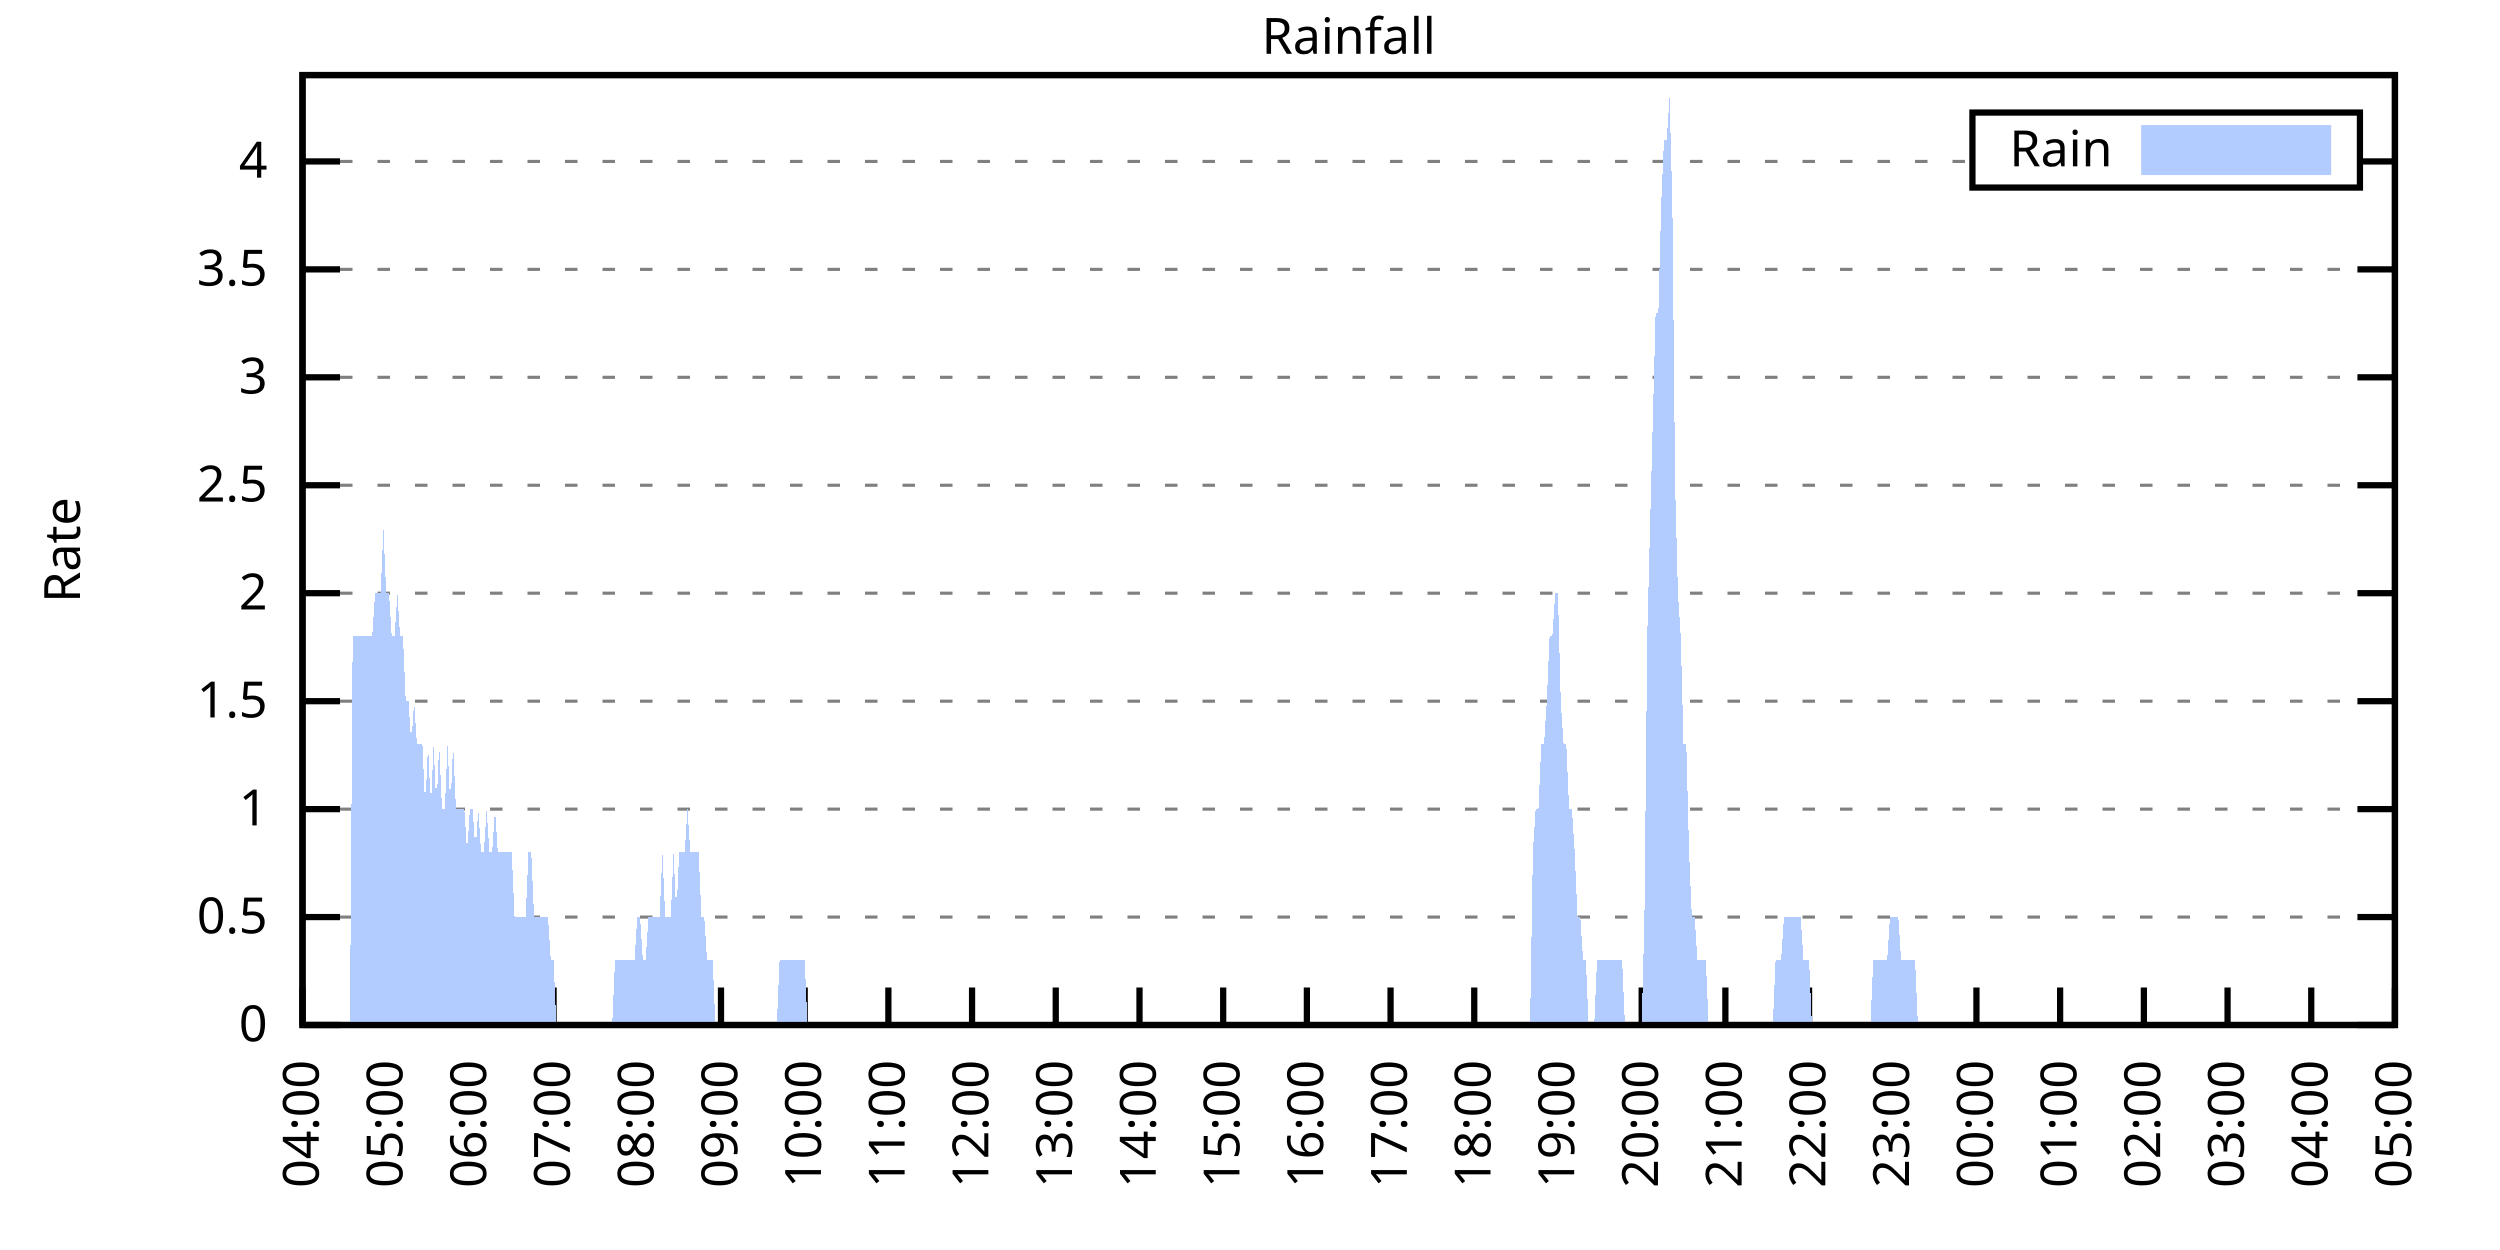
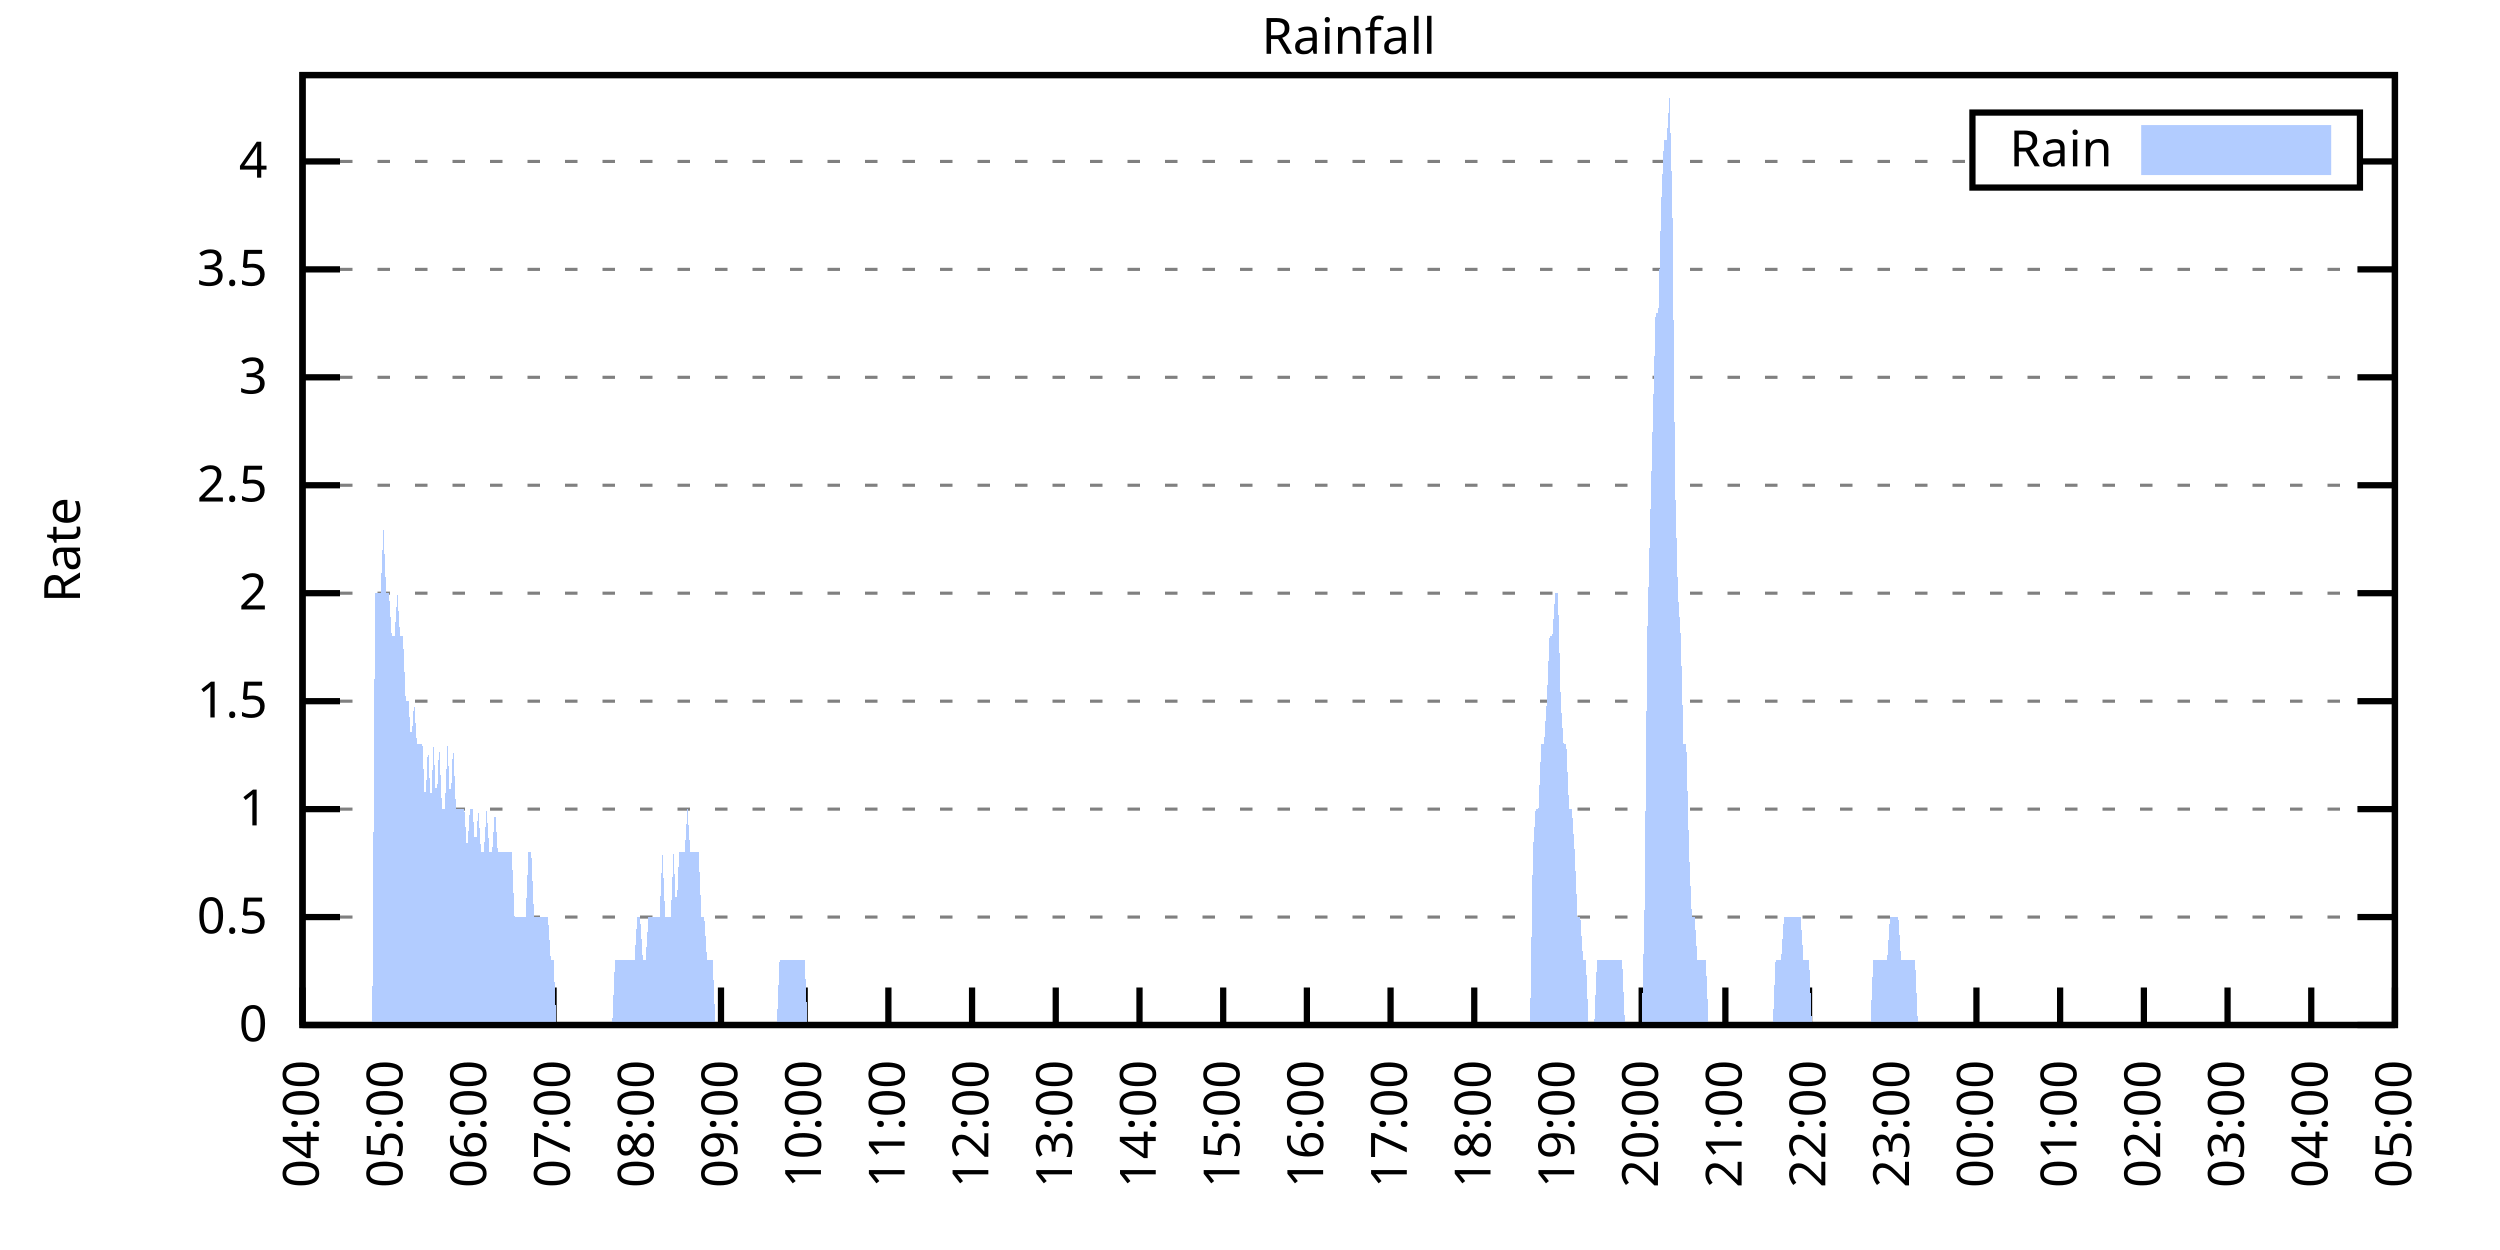
<svg xmlns="http://www.w3.org/2000/svg" xmlns:xlink="http://www.w3.org/1999/xlink" width="400" height="200" viewBox="0 0 400 200">
  <g id="gnuplot_canvas">
    <rect x="0" y="0" width="400" height="200" fill="none" />
    <defs>
      <circle id="gpDot" r="0.5" stroke-width="0.5" stroke="currentColor" />
      <path id="gpPt0" stroke-width="0.333" stroke="currentColor" d="M-1,0 h2 M0,-1 v2" />
      <path id="gpPt1" stroke-width="0.333" stroke="currentColor" d="M-1,-1 L1,1 M1,-1 L-1,1" />
      <path id="gpPt2" stroke-width="0.333" stroke="currentColor" d="M-1,0 L1,0 M0,-1 L0,1 M-1,-1 L1,1 M-1,1 L1,-1" />
      <rect id="gpPt3" stroke-width="0.333" stroke="currentColor" x="-1" y="-1" width="2" height="2" />
      <rect id="gpPt4" stroke-width="0.333" stroke="currentColor" fill="currentColor" x="-1" y="-1" width="2" height="2" />
      <circle id="gpPt5" stroke-width="0.333" stroke="currentColor" cx="0" cy="0" r="1" />
      <use xlink:href="#gpPt5" id="gpPt6" fill="currentColor" stroke="none" />
      <path id="gpPt7" stroke-width="0.333" stroke="currentColor" d="M0,-1.33 L-1.33,0.67 L1.33,0.67 z" />
      <use xlink:href="#gpPt7" id="gpPt8" fill="currentColor" stroke="none" />
      <use xlink:href="#gpPt7" id="gpPt9" stroke="currentColor" transform="rotate(180)" />
      <use xlink:href="#gpPt9" id="gpPt10" fill="currentColor" stroke="none" />
      <use xlink:href="#gpPt3" id="gpPt11" stroke="currentColor" transform="rotate(45)" />
      <use xlink:href="#gpPt11" id="gpPt12" fill="currentColor" stroke="none" />
      <path id="gpPt13" stroke-width="0.333" stroke="currentColor" d="M0,1.330 L1.265,0.411 L0.782,-1.067 L-0.782,-1.076 L-1.265,0.411 z" />
      <use xlink:href="#gpPt13" id="gpPt14" fill="currentColor" stroke="none" />
      <filter id="textbox" filterUnits="objectBoundingBox" x="0" y="0" height="1" width="1">
        <feFlood flood-color="white" flood-opacity="1" result="bgnd" />
        <feComposite in="SourceGraphic" in2="bgnd" operator="atop" />
      </filter>
      <filter id="greybox" filterUnits="objectBoundingBox" x="0" y="0" height="1" width="1">
        <feFlood flood-color="lightgrey" flood-opacity="1" result="grey" />
        <feComposite in="SourceGraphic" in2="grey" operator="atop" />
      </filter>
    </defs>
    <g fill="none" color="white" stroke="currentColor" stroke-width="1.00" stroke-linecap="butt" stroke-linejoin="miter">
</g>
    <g fill="none" color="black" stroke="currentColor" stroke-width="1.00" stroke-linecap="butt" stroke-linejoin="miter">
      <g stroke="none" shape-rendering="crispEdges">
        <polygon fill="rgb(255, 255, 255)" points="48.40,164.00 383.18,164.00 383.18,12.02 48.40,12.02 " />
      </g>
    </g>
    <g fill="none" color="black" stroke="currentColor" stroke-width="1.00" stroke-linecap="butt" stroke-linejoin="miter">
</g>
    <g fill="none" color="black" stroke="black" stroke-width="0.50" stroke-linecap="butt" stroke-linejoin="miter">
</g>
    <g fill="none" color="gray" stroke="currentColor" stroke-width="0.50" stroke-linecap="butt" stroke-linejoin="miter">
      <path stroke="gray" stroke-dasharray="2,4" class="gridline" d="M48.40,164.00 L383.19,164.00  " />
    </g>
    <g fill="none" color="gray" stroke="gray" stroke-width="1.00" stroke-linecap="butt" stroke-linejoin="miter">
</g>
    <g fill="none" color="black" stroke="currentColor" stroke-width="1.00" stroke-linecap="butt" stroke-linejoin="miter">
      <path stroke="black" d="M48.40,164.00 L54.40,164.00 M383.19,164.00 L377.19,164.00  " />
      <g transform="translate(42.80,166.60)" stroke="none" fill="black" font-family="Sans" font-size="8.00" text-anchor="end">
        <text>
          <tspan font-family="Sans"> 0</tspan>
        </text>
      </g>
    </g>
    <g fill="none" color="black" stroke="currentColor" stroke-width="1.00" stroke-linecap="butt" stroke-linejoin="miter">
</g>
    <g fill="none" color="black" stroke="black" stroke-width="0.50" stroke-linecap="butt" stroke-linejoin="miter">
</g>
    <g fill="none" color="gray" stroke="currentColor" stroke-width="0.50" stroke-linecap="butt" stroke-linejoin="miter">
      <path stroke="gray" stroke-dasharray="2,4" class="gridline" d="M48.40,146.73 L383.19,146.73  " />
    </g>
    <g fill="none" color="gray" stroke="gray" stroke-width="1.00" stroke-linecap="butt" stroke-linejoin="miter">
</g>
    <g fill="none" color="black" stroke="currentColor" stroke-width="1.00" stroke-linecap="butt" stroke-linejoin="miter">
      <path stroke="black" d="M48.40,146.73 L54.40,146.73 M383.19,146.73 L377.19,146.73  " />
      <g transform="translate(42.80,149.33)" stroke="none" fill="black" font-family="Sans" font-size="8.00" text-anchor="end">
        <text>
          <tspan font-family="Sans"> 0.5</tspan>
        </text>
      </g>
    </g>
    <g fill="none" color="black" stroke="currentColor" stroke-width="1.00" stroke-linecap="butt" stroke-linejoin="miter">
</g>
    <g fill="none" color="black" stroke="black" stroke-width="0.50" stroke-linecap="butt" stroke-linejoin="miter">
</g>
    <g fill="none" color="gray" stroke="currentColor" stroke-width="0.50" stroke-linecap="butt" stroke-linejoin="miter">
      <path stroke="gray" stroke-dasharray="2,4" class="gridline" d="M48.40,129.46 L383.19,129.46  " />
    </g>
    <g fill="none" color="gray" stroke="gray" stroke-width="1.00" stroke-linecap="butt" stroke-linejoin="miter">
</g>
    <g fill="none" color="black" stroke="currentColor" stroke-width="1.00" stroke-linecap="butt" stroke-linejoin="miter">
      <path stroke="black" d="M48.40,129.46 L54.40,129.46 M383.19,129.46 L377.19,129.46  " />
      <g transform="translate(42.80,132.06)" stroke="none" fill="black" font-family="Sans" font-size="8.00" text-anchor="end">
        <text>
          <tspan font-family="Sans"> 1</tspan>
        </text>
      </g>
    </g>
    <g fill="none" color="black" stroke="currentColor" stroke-width="1.00" stroke-linecap="butt" stroke-linejoin="miter">
</g>
    <g fill="none" color="black" stroke="black" stroke-width="0.50" stroke-linecap="butt" stroke-linejoin="miter">
</g>
    <g fill="none" color="gray" stroke="currentColor" stroke-width="0.50" stroke-linecap="butt" stroke-linejoin="miter">
      <path stroke="gray" stroke-dasharray="2,4" class="gridline" d="M48.40,112.19 L383.19,112.19  " />
    </g>
    <g fill="none" color="gray" stroke="gray" stroke-width="1.00" stroke-linecap="butt" stroke-linejoin="miter">
</g>
    <g fill="none" color="black" stroke="currentColor" stroke-width="1.00" stroke-linecap="butt" stroke-linejoin="miter">
      <path stroke="black" d="M48.40,112.19 L54.40,112.19 M383.19,112.19 L377.19,112.19  " />
      <g transform="translate(42.80,114.79)" stroke="none" fill="black" font-family="Sans" font-size="8.00" text-anchor="end">
        <text>
          <tspan font-family="Sans"> 1.5</tspan>
        </text>
      </g>
    </g>
    <g fill="none" color="black" stroke="currentColor" stroke-width="1.00" stroke-linecap="butt" stroke-linejoin="miter">
</g>
    <g fill="none" color="black" stroke="black" stroke-width="0.50" stroke-linecap="butt" stroke-linejoin="miter">
</g>
    <g fill="none" color="gray" stroke="currentColor" stroke-width="0.50" stroke-linecap="butt" stroke-linejoin="miter">
      <path stroke="gray" stroke-dasharray="2,4" class="gridline" d="M48.40,94.91 L383.19,94.91  " />
    </g>
    <g fill="none" color="gray" stroke="gray" stroke-width="1.00" stroke-linecap="butt" stroke-linejoin="miter">
</g>
    <g fill="none" color="black" stroke="currentColor" stroke-width="1.00" stroke-linecap="butt" stroke-linejoin="miter">
      <path stroke="black" d="M48.40,94.91 L54.40,94.91 M383.19,94.91 L377.19,94.91  " />
      <g transform="translate(42.80,97.51)" stroke="none" fill="black" font-family="Sans" font-size="8.00" text-anchor="end">
        <text>
          <tspan font-family="Sans"> 2</tspan>
        </text>
      </g>
    </g>
    <g fill="none" color="black" stroke="currentColor" stroke-width="1.00" stroke-linecap="butt" stroke-linejoin="miter">
</g>
    <g fill="none" color="black" stroke="black" stroke-width="0.50" stroke-linecap="butt" stroke-linejoin="miter">
</g>
    <g fill="none" color="gray" stroke="currentColor" stroke-width="0.50" stroke-linecap="butt" stroke-linejoin="miter">
      <path stroke="gray" stroke-dasharray="2,4" class="gridline" d="M48.40,77.64 L383.19,77.64  " />
    </g>
    <g fill="none" color="gray" stroke="gray" stroke-width="1.00" stroke-linecap="butt" stroke-linejoin="miter">
</g>
    <g fill="none" color="black" stroke="currentColor" stroke-width="1.00" stroke-linecap="butt" stroke-linejoin="miter">
      <path stroke="black" d="M48.40,77.64 L54.40,77.64 M383.19,77.64 L377.19,77.64  " />
      <g transform="translate(42.80,80.24)" stroke="none" fill="black" font-family="Sans" font-size="8.00" text-anchor="end">
        <text>
          <tspan font-family="Sans"> 2.5</tspan>
        </text>
      </g>
    </g>
    <g fill="none" color="black" stroke="currentColor" stroke-width="1.00" stroke-linecap="butt" stroke-linejoin="miter">
</g>
    <g fill="none" color="black" stroke="black" stroke-width="0.50" stroke-linecap="butt" stroke-linejoin="miter">
</g>
    <g fill="none" color="gray" stroke="currentColor" stroke-width="0.50" stroke-linecap="butt" stroke-linejoin="miter">
      <path stroke="gray" stroke-dasharray="2,4" class="gridline" d="M48.40,60.37 L383.19,60.37  " />
    </g>
    <g fill="none" color="gray" stroke="gray" stroke-width="1.00" stroke-linecap="butt" stroke-linejoin="miter">
</g>
    <g fill="none" color="black" stroke="currentColor" stroke-width="1.00" stroke-linecap="butt" stroke-linejoin="miter">
      <path stroke="black" d="M48.40,60.37 L54.40,60.37 M383.19,60.37 L377.19,60.37  " />
      <g transform="translate(42.80,62.97)" stroke="none" fill="black" font-family="Sans" font-size="8.00" text-anchor="end">
        <text>
          <tspan font-family="Sans"> 3</tspan>
        </text>
      </g>
    </g>
    <g fill="none" color="black" stroke="currentColor" stroke-width="1.00" stroke-linecap="butt" stroke-linejoin="miter">
</g>
    <g fill="none" color="black" stroke="black" stroke-width="0.50" stroke-linecap="butt" stroke-linejoin="miter">
</g>
    <g fill="none" color="gray" stroke="currentColor" stroke-width="0.50" stroke-linecap="butt" stroke-linejoin="miter">
      <path stroke="gray" stroke-dasharray="2,4" class="gridline" d="M48.40,43.10 L383.19,43.10  " />
    </g>
    <g fill="none" color="gray" stroke="gray" stroke-width="1.00" stroke-linecap="butt" stroke-linejoin="miter">
</g>
    <g fill="none" color="black" stroke="currentColor" stroke-width="1.00" stroke-linecap="butt" stroke-linejoin="miter">
      <path stroke="black" d="M48.40,43.10 L54.40,43.10 M383.19,43.10 L377.19,43.10  " />
      <g transform="translate(42.80,45.70)" stroke="none" fill="black" font-family="Sans" font-size="8.00" text-anchor="end">
        <text>
          <tspan font-family="Sans"> 3.5</tspan>
        </text>
      </g>
    </g>
    <g fill="none" color="black" stroke="currentColor" stroke-width="1.00" stroke-linecap="butt" stroke-linejoin="miter">
</g>
    <g fill="none" color="black" stroke="black" stroke-width="0.50" stroke-linecap="butt" stroke-linejoin="miter">
</g>
    <g fill="none" color="gray" stroke="currentColor" stroke-width="0.50" stroke-linecap="butt" stroke-linejoin="miter">
      <path stroke="gray" stroke-dasharray="2,4" class="gridline" d="M48.40,25.83 L315.59,25.83 M377.59,25.83 L383.19,25.83  " />
    </g>
    <g fill="none" color="gray" stroke="gray" stroke-width="1.00" stroke-linecap="butt" stroke-linejoin="miter">
</g>
    <g fill="none" color="black" stroke="currentColor" stroke-width="1.00" stroke-linecap="butt" stroke-linejoin="miter">
      <path stroke="black" d="M48.40,25.83 L54.40,25.83 M383.19,25.83 L377.19,25.83  " />
      <g transform="translate(42.80,28.43)" stroke="none" fill="black" font-family="Sans" font-size="8.00" text-anchor="end">
        <text>
          <tspan font-family="Sans"> 4</tspan>
        </text>
      </g>
    </g>
    <g fill="none" color="black" stroke="currentColor" stroke-width="1.00" stroke-linecap="butt" stroke-linejoin="miter">
      <path stroke="black" d="M48.40,164.00 L48.40,158.00  " />
      <g transform="translate(51.00,169.60) rotate(270.00)" stroke="none" fill="black" font-family="Sans" font-size="8.00" text-anchor="end">
        <text>
          <tspan font-family="Sans">04:00</tspan>
        </text>
      </g>
    </g>
    <g fill="none" color="black" stroke="currentColor" stroke-width="1.00" stroke-linecap="butt" stroke-linejoin="miter">
      <path stroke="black" d="M61.79,164.00 L61.79,158.00  " />
      <g transform="translate(64.39,169.60) rotate(270.00)" stroke="none" fill="black" font-family="Sans" font-size="8.00" text-anchor="end">
        <text>
          <tspan font-family="Sans">05:00</tspan>
        </text>
      </g>
    </g>
    <g fill="none" color="black" stroke="currentColor" stroke-width="1.00" stroke-linecap="butt" stroke-linejoin="miter">
      <path stroke="black" d="M75.18,164.00 L75.18,158.00  " />
      <g transform="translate(77.78,169.60) rotate(270.00)" stroke="none" fill="black" font-family="Sans" font-size="8.00" text-anchor="end">
        <text>
          <tspan font-family="Sans">06:00</tspan>
        </text>
      </g>
    </g>
    <g fill="none" color="black" stroke="currentColor" stroke-width="1.00" stroke-linecap="butt" stroke-linejoin="miter">
      <path stroke="black" d="M88.57,164.00 L88.57,158.00  " />
      <g transform="translate(91.17,169.60) rotate(270.00)" stroke="none" fill="black" font-family="Sans" font-size="8.00" text-anchor="end">
        <text>
          <tspan font-family="Sans">07:00</tspan>
        </text>
      </g>
    </g>
    <g fill="none" color="black" stroke="currentColor" stroke-width="1.00" stroke-linecap="butt" stroke-linejoin="miter">
      <path stroke="black" d="M101.97,164.00 L101.97,158.00  " />
      <g transform="translate(104.57,169.60) rotate(270.00)" stroke="none" fill="black" font-family="Sans" font-size="8.00" text-anchor="end">
        <text>
          <tspan font-family="Sans">08:00</tspan>
        </text>
      </g>
    </g>
    <g fill="none" color="black" stroke="currentColor" stroke-width="1.00" stroke-linecap="butt" stroke-linejoin="miter">
      <path stroke="black" d="M115.36,164.00 L115.36,158.00  " />
      <g transform="translate(117.96,169.60) rotate(270.00)" stroke="none" fill="black" font-family="Sans" font-size="8.00" text-anchor="end">
        <text>
          <tspan font-family="Sans">09:00</tspan>
        </text>
      </g>
    </g>
    <g fill="none" color="black" stroke="currentColor" stroke-width="1.00" stroke-linecap="butt" stroke-linejoin="miter">
      <path stroke="black" d="M128.75,164.00 L128.75,158.00  " />
      <g transform="translate(131.35,169.60) rotate(270.00)" stroke="none" fill="black" font-family="Sans" font-size="8.00" text-anchor="end">
        <text>
          <tspan font-family="Sans">10:00</tspan>
        </text>
      </g>
    </g>
    <g fill="none" color="black" stroke="currentColor" stroke-width="1.00" stroke-linecap="butt" stroke-linejoin="miter">
      <path stroke="black" d="M142.14,164.00 L142.14,158.00  " />
      <g transform="translate(144.74,169.60) rotate(270.00)" stroke="none" fill="black" font-family="Sans" font-size="8.00" text-anchor="end">
        <text>
          <tspan font-family="Sans">11:00</tspan>
        </text>
      </g>
    </g>
    <g fill="none" color="black" stroke="currentColor" stroke-width="1.00" stroke-linecap="butt" stroke-linejoin="miter">
      <path stroke="black" d="M155.53,164.00 L155.53,158.00  " />
      <g transform="translate(158.13,169.60) rotate(270.00)" stroke="none" fill="black" font-family="Sans" font-size="8.00" text-anchor="end">
        <text>
          <tspan font-family="Sans">12:00</tspan>
        </text>
      </g>
    </g>
    <g fill="none" color="black" stroke="currentColor" stroke-width="1.00" stroke-linecap="butt" stroke-linejoin="miter">
      <path stroke="black" d="M168.92,164.00 L168.92,158.00  " />
      <g transform="translate(171.52,169.60) rotate(270.00)" stroke="none" fill="black" font-family="Sans" font-size="8.00" text-anchor="end">
        <text>
          <tspan font-family="Sans">13:00</tspan>
        </text>
      </g>
    </g>
    <g fill="none" color="black" stroke="currentColor" stroke-width="1.00" stroke-linecap="butt" stroke-linejoin="miter">
      <path stroke="black" d="M182.32,164.00 L182.32,158.00  " />
      <g transform="translate(184.92,169.60) rotate(270.00)" stroke="none" fill="black" font-family="Sans" font-size="8.00" text-anchor="end">
        <text>
          <tspan font-family="Sans">14:00</tspan>
        </text>
      </g>
    </g>
    <g fill="none" color="black" stroke="currentColor" stroke-width="1.00" stroke-linecap="butt" stroke-linejoin="miter">
      <path stroke="black" d="M195.71,164.00 L195.71,158.00  " />
      <g transform="translate(198.31,169.60) rotate(270.00)" stroke="none" fill="black" font-family="Sans" font-size="8.00" text-anchor="end">
        <text>
          <tspan font-family="Sans">15:00</tspan>
        </text>
      </g>
    </g>
    <g fill="none" color="black" stroke="currentColor" stroke-width="1.00" stroke-linecap="butt" stroke-linejoin="miter">
      <path stroke="black" d="M209.10,164.00 L209.10,158.00  " />
      <g transform="translate(211.70,169.60) rotate(270.00)" stroke="none" fill="black" font-family="Sans" font-size="8.00" text-anchor="end">
        <text>
          <tspan font-family="Sans">16:00</tspan>
        </text>
      </g>
    </g>
    <g fill="none" color="black" stroke="currentColor" stroke-width="1.00" stroke-linecap="butt" stroke-linejoin="miter">
      <path stroke="black" d="M222.49,164.00 L222.49,158.00  " />
      <g transform="translate(225.09,169.60) rotate(270.00)" stroke="none" fill="black" font-family="Sans" font-size="8.00" text-anchor="end">
        <text>
          <tspan font-family="Sans">17:00</tspan>
        </text>
      </g>
    </g>
    <g fill="none" color="black" stroke="currentColor" stroke-width="1.00" stroke-linecap="butt" stroke-linejoin="miter">
      <path stroke="black" d="M235.88,164.00 L235.88,158.00  " />
      <g transform="translate(238.48,169.60) rotate(270.00)" stroke="none" fill="black" font-family="Sans" font-size="8.00" text-anchor="end">
        <text>
          <tspan font-family="Sans">18:00</tspan>
        </text>
      </g>
    </g>
    <g fill="none" color="black" stroke="currentColor" stroke-width="1.00" stroke-linecap="butt" stroke-linejoin="miter">
      <path stroke="black" d="M249.27,164.00 L249.27,158.00  " />
      <g transform="translate(251.87,169.60) rotate(270.00)" stroke="none" fill="black" font-family="Sans" font-size="8.00" text-anchor="end">
        <text>
          <tspan font-family="Sans">19:00</tspan>
        </text>
      </g>
    </g>
    <g fill="none" color="black" stroke="currentColor" stroke-width="1.00" stroke-linecap="butt" stroke-linejoin="miter">
      <path stroke="black" d="M262.67,164.00 L262.67,158.00  " />
      <g transform="translate(265.27,169.60) rotate(270.00)" stroke="none" fill="black" font-family="Sans" font-size="8.00" text-anchor="end">
        <text>
          <tspan font-family="Sans">20:00</tspan>
        </text>
      </g>
    </g>
    <g fill="none" color="black" stroke="currentColor" stroke-width="1.00" stroke-linecap="butt" stroke-linejoin="miter">
      <path stroke="black" d="M276.06,164.00 L276.06,158.00  " />
      <g transform="translate(278.66,169.60) rotate(270.00)" stroke="none" fill="black" font-family="Sans" font-size="8.00" text-anchor="end">
        <text>
          <tspan font-family="Sans">21:00</tspan>
        </text>
      </g>
    </g>
    <g fill="none" color="black" stroke="currentColor" stroke-width="1.00" stroke-linecap="butt" stroke-linejoin="miter">
      <path stroke="black" d="M289.45,164.00 L289.45,158.00  " />
      <g transform="translate(292.05,169.60) rotate(270.00)" stroke="none" fill="black" font-family="Sans" font-size="8.00" text-anchor="end">
        <text>
          <tspan font-family="Sans">22:00</tspan>
        </text>
      </g>
    </g>
    <g fill="none" color="black" stroke="currentColor" stroke-width="1.00" stroke-linecap="butt" stroke-linejoin="miter">
      <path stroke="black" d="M302.84,164.00 L302.84,158.00  " />
      <g transform="translate(305.44,169.60) rotate(270.00)" stroke="none" fill="black" font-family="Sans" font-size="8.00" text-anchor="end">
        <text>
          <tspan font-family="Sans">23:00</tspan>
        </text>
      </g>
    </g>
    <g fill="none" color="black" stroke="currentColor" stroke-width="1.00" stroke-linecap="butt" stroke-linejoin="miter">
      <path stroke="black" d="M316.23,164.00 L316.23,158.00  " />
      <g transform="translate(318.83,169.60) rotate(270.00)" stroke="none" fill="black" font-family="Sans" font-size="8.00" text-anchor="end">
        <text>
          <tspan font-family="Sans">00:00</tspan>
        </text>
      </g>
    </g>
    <g fill="none" color="black" stroke="currentColor" stroke-width="1.00" stroke-linecap="butt" stroke-linejoin="miter">
      <path stroke="black" d="M329.62,164.00 L329.62,158.00  " />
      <g transform="translate(332.22,169.60) rotate(270.00)" stroke="none" fill="black" font-family="Sans" font-size="8.00" text-anchor="end">
        <text>
          <tspan font-family="Sans">01:00</tspan>
        </text>
      </g>
    </g>
    <g fill="none" color="black" stroke="currentColor" stroke-width="1.00" stroke-linecap="butt" stroke-linejoin="miter">
      <path stroke="black" d="M343.02,164.00 L343.02,158.00  " />
      <g transform="translate(345.62,169.60) rotate(270.00)" stroke="none" fill="black" font-family="Sans" font-size="8.00" text-anchor="end">
        <text>
          <tspan font-family="Sans">02:00</tspan>
        </text>
      </g>
    </g>
    <g fill="none" color="black" stroke="currentColor" stroke-width="1.00" stroke-linecap="butt" stroke-linejoin="miter">
      <path stroke="black" d="M356.41,164.00 L356.41,158.00  " />
      <g transform="translate(359.01,169.60) rotate(270.00)" stroke="none" fill="black" font-family="Sans" font-size="8.00" text-anchor="end">
        <text>
          <tspan font-family="Sans">03:00</tspan>
        </text>
      </g>
    </g>
    <g fill="none" color="black" stroke="currentColor" stroke-width="1.00" stroke-linecap="butt" stroke-linejoin="miter">
      <path stroke="black" d="M369.80,164.00 L369.80,158.00  " />
      <g transform="translate(372.40,169.60) rotate(270.00)" stroke="none" fill="black" font-family="Sans" font-size="8.00" text-anchor="end">
        <text>
          <tspan font-family="Sans">04:00</tspan>
        </text>
      </g>
    </g>
    <g fill="none" color="black" stroke="currentColor" stroke-width="1.00" stroke-linecap="butt" stroke-linejoin="miter">
      <path stroke="black" d="M383.19,164.00 L383.19,158.00  " />
      <g transform="translate(385.79,169.60) rotate(270.00)" stroke="none" fill="black" font-family="Sans" font-size="8.00" text-anchor="end">
        <text>
          <tspan font-family="Sans">05:00</tspan>
        </text>
      </g>
    </g>
    <g fill="none" color="black" stroke="currentColor" stroke-width="1.00" stroke-linecap="butt" stroke-linejoin="miter">
</g>
    <g fill="none" color="black" stroke="currentColor" stroke-width="1.00" stroke-linecap="butt" stroke-linejoin="miter">
      <path stroke="black" d="M48.40,12.01 L48.40,164.00 L383.19,164.00 L383.19,12.01 L48.40,12.01 Z  " />
    </g>
    <g fill="none" color="black" stroke="currentColor" stroke-width="1.00" stroke-linecap="butt" stroke-linejoin="miter">
</g>
    <g fill="none" color="black" stroke="currentColor" stroke-width="1.00" stroke-linecap="butt" stroke-linejoin="miter">
      <path stroke="black" d="M315.59,30.01 L315.59,18.01 L377.59,18.01 L377.59,30.01 L315.59,30.01 Z  " />
    </g>
    <g id="Rainfall_plot_1">
      <g fill="none" color="white" stroke="black" stroke-width="2.00" stroke-linecap="butt" stroke-linejoin="miter">
</g>
      <g fill="none" color="black" stroke="currentColor" stroke-width="2.00" stroke-linecap="butt" stroke-linejoin="miter">
        <g transform="translate(337.99,26.61)" stroke="none" fill="black" font-family="Sans" font-size="8.00" text-anchor="end">
          <text>
            <tspan font-family="Sans">Rain</tspan>
          </text>
        </g>
      </g>
      <g fill="none" color="black" stroke="currentColor" stroke-width="2.00" stroke-linecap="butt" stroke-linejoin="miter">
        <g stroke="none" shape-rendering="crispEdges">
          <polygon fill="rgb(178, 204, 255)" points="343.59,27.01 371.99,27.01 371.99,21.01 343.59,21.01 " />
        </g>
        <path stroke="rgb(178, 204, 255)" d="M343.59,27.01 L371.99,27.01 L371.99,21.01 L343.59,21.01 L343.59,27.01 Z  " />
      </g>
      <g fill="none" color="black" stroke="currentColor" stroke-width="2.00" stroke-linecap="butt" stroke-linejoin="miter">
        <g stroke="none" shape-rendering="crispEdges">
-           <polygon fill="rgb(178, 204, 255)" points="51.97,164.00 52.42,164.00 52.86,164.00 53.31,164.00 53.76,164.00 54.20,164.00 54.65,164.00 55.10,164.00 55.54,164.00 55.99,164.00 56.43,101.82 56.88,101.82 57.33,101.82 57.77,101.82 58.22,101.82 58.67,101.82 59.11,101.82 59.56,101.82 60.01,94.91 60.45,94.91 60.90,94.91 61.35,84.55 61.79,94.91 62.24,94.91 62.68,101.82 63.13,101.82 63.58,94.91 64.02,101.82 64.47,101.82 64.92,112.19 65.36,112.19 65.81,119.09 66.26,112.19 66.70,119.09 67.15,119.09 67.59,119.09 68.04,129.46 68.49,119.09 68.93,129.46 69.38,119.09 69.83,129.46 70.27,119.09 70.72,129.46 71.17,129.46 71.61,119.09 72.06,129.46 72.50,119.09 72.95,129.46 73.40,129.46 73.84,129.46 74.29,129.46 74.74,136.37 75.18,129.46 75.63,129.46 76.08,136.37 76.52,129.46 76.97,136.37 77.42,136.37 77.86,129.46 78.31,136.37 78.75,136.37 79.20,129.46 79.65,136.37 80.09,136.37 80.54,136.37 80.99,136.37 81.43,136.37 81.88,136.37 82.33,146.73 82.77,146.73 83.22,146.73 83.66,146.73 84.11,146.73 84.56,136.37 85.00,136.37 85.45,146.73 85.90,146.73 86.34,146.73 86.79,146.73 87.24,146.73 87.68,146.73 88.13,153.64 88.57,153.64 89.02,164.00 89.47,164.00 89.91,164.00 90.36,164.00 90.81,164.00 91.25,164.00 91.70,164.00 92.15,164.00 92.59,164.00 93.04,164.00 93.49,164.00 93.93,164.00 94.38,164.00 94.82,164.00 95.27,164.00 95.72,164.00 96.16,164.00 96.61,164.00 97.06,164.00 97.50,164.00 97.95,164.00 98.40,153.64 98.84,153.64 99.29,153.64 99.73,153.64 100.18,153.64 100.63,153.64 101.07,153.64 101.52,153.64 101.97,146.73 102.41,146.73 102.86,153.64 103.31,153.64 103.75,146.73 104.20,146.73 104.64,146.73 105.09,146.73 105.54,146.73 105.98,136.37 106.43,146.73 106.88,146.73 107.32,146.73 107.77,136.37 108.22,146.73 108.66,136.37 109.11,136.37 109.55,136.37 110.00,129.46 110.45,136.37 110.89,136.37 111.34,136.37 111.79,136.37 112.23,146.73 112.68,146.73 113.13,153.64 113.57,153.64 114.02,153.64 114.47,164.00 114.91,164.00 115.36,164.00 115.80,164.00 116.25,164.00 116.70,164.00 117.14,164.00 117.59,164.00 118.04,164.00 118.48,164.00 118.93,164.00 119.38,164.00 119.82,164.00 120.27,164.00 120.71,164.00 121.16,164.00 121.61,164.00 122.05,164.00 122.50,164.00 122.95,164.00 123.39,164.00 123.84,164.00 124.29,164.00 124.73,153.64 125.18,153.64 125.62,153.64 126.07,153.64 126.52,153.64 126.96,153.64 127.41,153.64 127.86,153.64 128.30,153.64 128.75,153.64 129.20,164.00 129.64,164.00 130.09,164.00 130.54,164.00 130.98,164.00 131.43,164.00 131.87,164.00 132.32,164.00 132.77,164.00 133.21,164.00 133.66,164.00 134.11,164.00 134.55,164.00 135.00,164.00 135.45,164.00 135.89,164.00 136.34,164.00 136.78,164.00 137.23,164.00 137.68,164.00 138.12,164.00 138.57,164.00 139.02,164.00 139.46,164.00 139.91,164.00 140.36,164.00 140.80,164.00 141.25,164.00 141.69,164.00 142.14,164.00 142.59,164.00 143.03,164.00 143.48,164.00 143.93,164.00 144.37,164.00 144.82,164.00 145.27,164.00 145.71,164.00 146.16,164.00 146.61,164.00 147.05,164.00 147.50,164.00 147.94,164.00 148.39,164.00 148.84,164.00 149.28,164.00 149.73,164.00 150.18,164.00 150.62,164.00 151.07,164.00 151.52,164.00 151.96,164.00 152.41,164.00 152.85,164.00 153.30,164.00 153.75,164.00 154.19,164.00 154.64,164.00 155.09,164.00 155.53,164.00 155.98,164.00 156.43,164.00 156.87,164.00 157.32,164.00 157.76,164.00 158.21,164.00 158.66,164.00 159.10,164.00 159.55,164.00 160.00,164.00 160.44,164.00 160.89,164.00 161.34,164.00 161.78,164.00 162.23,164.00 162.67,164.00 163.12,164.00 163.57,164.00 164.01,164.00 164.46,164.00 164.91,164.00 165.35,164.00 165.80,164.00 166.25,164.00 166.69,164.00 167.14,164.00 167.59,164.00 168.03,164.00 168.48,164.00 168.92,164.00 169.37,164.00 169.82,164.00 170.26,164.00 170.71,164.00 171.16,164.00 171.60,164.00 172.05,164.00 172.50,164.00 172.94,164.00 173.39,164.00 173.83,164.00 174.28,164.00 174.73,164.00 175.17,164.00 175.62,164.00 176.07,164.00 176.51,164.00 176.96,164.00 177.41,164.00 177.85,164.00 178.30,164.00 178.74,164.00 179.19,164.00 179.64,164.00 180.08,164.00 180.53,164.00 180.98,164.00 181.42,164.00 181.87,164.00 182.32,164.00 182.76,164.00 183.21,164.00 183.66,164.00 184.10,164.00 184.55,164.00 184.99,164.00 185.44,164.00 185.89,164.00 186.33,164.00 186.78,164.00 187.23,164.00 187.67,164.00 188.12,164.00 188.57,164.00 189.01,164.00 189.46,164.00 189.90,164.00 190.35,164.00 190.80,164.00 191.24,164.00 191.69,164.00 192.14,164.00 192.58,164.00 193.03,164.00 193.48,164.00 193.92,164.00 194.37,164.00 194.81,164.00 195.26,164.00 195.71,164.00 196.15,164.00 196.60,164.00 197.05,164.00 197.49,164.00 197.94,164.00 198.39,164.00 198.83,164.00 199.28,164.00 199.73,164.00 200.17,164.00 200.62,164.00 201.06,164.00 201.51,164.00 201.96,164.00 202.40,164.00 202.85,164.00 203.30,164.00 203.74,164.00 204.19,164.00 204.64,164.00 205.08,164.00 205.53,164.00 205.97,164.00 206.42,164.00 206.87,164.00 207.31,164.00 207.76,164.00 208.21,164.00 208.65,164.00 209.10,164.00 209.55,164.00 209.99,164.00 210.44,164.00 210.88,164.00 211.33,164.00 211.78,164.00 212.22,164.00 212.67,164.00 213.12,164.00 213.56,164.00 214.01,164.00 214.46,164.00 214.90,164.00 215.35,164.00 215.80,164.00 216.24,164.00 216.69,164.00 217.13,164.00 217.58,164.00 218.03,164.00 218.47,164.00 218.92,164.00 219.37,164.00 219.81,164.00 220.26,164.00 220.71,164.00 221.15,164.00 221.60,164.00 222.04,164.00 222.49,164.00 222.94,164.00 223.38,164.00 223.83,164.00 224.28,164.00 224.72,164.00 225.17,164.00 225.62,164.00 226.06,164.00 226.51,164.00 226.95,164.00 227.40,164.00 227.85,164.00 228.29,164.00 228.74,164.00 229.19,164.00 229.63,164.00 230.08,164.00 230.53,164.00 230.97,164.00 231.42,164.00 231.86,164.00 232.31,164.00 232.76,164.00 233.20,164.00 233.65,164.00 234.10,164.00 234.54,164.00 234.99,164.00 235.44,164.00 235.88,164.00 236.33,164.00 236.78,164.00 237.22,164.00 237.67,164.00 238.11,164.00 238.56,164.00 239.01,164.00 239.45,164.00 239.90,164.00 240.35,164.00 240.79,164.00 241.24,164.00 241.69,164.00 242.13,164.00 242.58,164.00 243.02,164.00 243.47,164.00 243.92,164.00 244.36,164.00 244.81,164.00 245.26,136.37 245.70,129.46 246.15,129.46 246.60,119.09 247.04,119.09 247.49,112.19 247.93,101.82 248.38,101.82 248.83,94.91 249.27,94.91 249.72,112.19 250.17,119.09 250.61,119.09 251.06,129.46 251.51,129.46 251.95,136.37 252.40,146.73 252.85,146.73 253.29,153.64 253.74,153.64 254.18,164.00 254.63,164.00 255.08,164.00 255.52,153.64 255.97,153.64 256.42,153.64 256.86,153.64 257.31,153.64 257.76,153.64 258.20,153.64 258.65,153.64 259.09,153.64 259.54,153.64 259.99,164.00 260.43,164.00 260.88,164.00 261.33,164.00 261.77,164.00 262.22,164.00 262.67,164.00 263.11,146.73 263.56,101.82 264.00,84.55 264.45,67.28 264.90,50.01 265.34,50.01 265.79,32.74 266.24,22.37 266.68,22.37 267.13,15.46 267.58,32.74 268.02,77.64 268.47,94.91 268.92,101.82 269.36,119.09 269.81,119.09 270.25,136.37 270.70,146.73 271.15,146.73 271.59,153.64 272.04,153.64 272.49,153.64 272.93,153.64 273.38,164.00 273.83,164.00 274.27,164.00 274.72,164.00 275.16,164.00 275.61,164.00 276.06,164.00 276.50,164.00 276.95,164.00 277.40,164.00 277.84,164.00 278.29,164.00 278.74,164.00 279.18,164.00 279.63,164.00 280.07,164.00 280.52,164.00 280.97,164.00 281.41,164.00 281.86,164.00 282.31,164.00 282.75,164.00 283.20,164.00 283.65,164.00 284.09,153.64 284.54,153.64 284.98,153.64 285.43,146.73 285.88,146.73 286.32,146.73 286.77,146.73 287.22,146.73 287.66,146.73 288.11,146.73 288.56,153.64 289.00,153.64 289.45,153.64 289.90,164.00 290.34,164.00 290.79,164.00 291.23,164.00 291.68,164.00 292.13,164.00 292.57,164.00 293.02,164.00 293.47,164.00 293.91,164.00 294.36,164.00 294.81,164.00 295.25,164.00 295.70,164.00 296.14,164.00 296.59,164.00 297.04,164.00 297.48,164.00 297.93,164.00 298.38,164.00 298.82,164.00 299.27,164.00 299.72,153.64 300.16,153.64 300.61,153.64 301.05,153.64 301.50,153.64 301.95,153.64 302.39,146.73 302.84,146.73 303.29,146.73 303.73,146.73 304.18,153.64 304.63,153.64 305.07,153.64 305.52,153.64 305.97,153.64 306.41,153.64 306.86,164.00 307.30,164.00 307.75,164.00 308.20,164.00 308.64,164.00 309.09,164.00 309.54,164.00 309.98,164.00 310.43,164.00 310.88,164.00 311.32,164.00 311.77,164.00 312.21,164.00 312.66,164.00 313.11,164.00 313.55,164.00 314.00,164.00 314.45,164.00 314.89,164.00 315.34,164.00 315.79,164.00 316.23,164.00 316.68,164.00 317.12,164.00 317.57,164.00 318.02,164.00 318.46,164.00 318.91,164.00 319.36,164.00 319.80,164.00 320.25,164.00 320.70,164.00 321.14,164.00 321.59,164.00 322.04,164.00 322.48,164.00 322.93,164.00 323.37,164.00 323.82,164.00 324.27,164.00 324.71,164.00 325.16,164.00 325.61,164.00 326.05,164.00 326.50,164.00 326.95,164.00 327.39,164.00 327.84,164.00 328.28,164.00 328.73,164.00 329.18,164.00 329.62,164.00 330.07,164.00 330.52,164.00 330.96,164.00 331.41,164.00 331.86,164.00 332.30,164.00 332.75,164.00 333.19,164.00 333.64,164.00 334.09,164.00 334.53,164.00 334.98,164.00 335.43,164.00 335.87,164.00 336.32,164.00 336.77,164.00 337.21,164.00 337.66,164.00 338.10,164.00 338.55,164.00 339.00,164.00 339.44,164.00 339.89,164.00 340.34,164.00 340.78,164.00 341.23,164.00 341.68,164.00 342.12,164.00 342.57,164.00 343.02,164.00 343.46,164.00 343.91,164.00 344.35,164.00 344.80,164.00 345.25,164.00 345.69,164.00 346.14,164.00 346.59,164.00 347.03,164.00 347.48,164.00 347.93,164.00 348.37,164.00 348.82,164.00 349.26,164.00 349.71,164.00 350.16,164.00 350.60,164.00 351.05,164.00 351.50,164.00 351.94,164.00 352.39,164.00 352.84,164.00 353.28,164.00 353.73,164.00 354.17,164.00 354.62,164.00 355.07,164.00 355.51,164.00 355.96,164.00 356.41,164.00 356.85,164.00 357.30,164.00 357.75,164.00 358.19,164.00 358.64,164.00 359.09,164.00 359.53,164.00 359.98,164.00 360.42,164.00 360.87,164.00 361.32,164.00 361.76,164.00 362.21,164.00 362.66,164.00 363.10,164.00 363.55,164.00 364.00,164.00 364.44,164.00 364.89,164.00 365.33,164.00 365.78,164.00 366.23,164.00 366.67,164.00 367.12,164.00 367.57,164.00 368.01,164.00 368.46,164.00 368.91,164.00 369.35,164.00 369.80,164.00 370.24,164.00 370.69,164.00 371.14,164.00 371.58,164.00 372.03,164.00 372.48,164.00 372.92,164.00 372.92,164.00 51.97,164.00 " />
+           <polygon fill="rgb(178, 204, 255)" points="55.54,164.00 55.99,164.00 56.43,164.00 56.88,164.00 57.33,164.00 57.77,164.00 58.22,164.00 58.67,164.00 59.11,164.00 59.56,164.00 60.01,94.91 60.45,94.91 60.90,94.91 61.35,84.55 61.79,94.91 62.24,94.91 62.68,101.82 63.13,101.82 63.58,94.91 64.02,101.82 64.47,101.82 64.92,112.19 65.36,112.19 65.81,119.09 66.26,112.19 66.70,119.09 67.15,119.09 67.59,119.09 68.04,129.46 68.49,119.09 68.93,129.46 69.38,119.09 69.83,129.46 70.27,119.09 70.72,129.46 71.17,129.46 71.61,119.09 72.06,129.46 72.50,119.09 72.95,129.46 73.40,129.46 73.84,129.46 74.29,129.46 74.74,136.37 75.18,129.46 75.63,129.46 76.08,136.37 76.52,129.46 76.97,136.37 77.42,136.37 77.86,129.46 78.31,136.37 78.75,136.37 79.20,129.46 79.65,136.37 80.09,136.37 80.54,136.37 80.99,136.37 81.43,136.37 81.88,136.37 82.33,146.73 82.77,146.73 83.22,146.73 83.66,146.73 84.11,146.73 84.56,136.37 85.00,136.37 85.45,146.73 85.90,146.73 86.34,146.73 86.79,146.73 87.24,146.73 87.68,146.73 88.13,153.64 88.57,153.64 89.02,164.00 89.47,164.00 89.91,164.00 90.36,164.00 90.81,164.00 91.25,164.00 91.70,164.00 92.15,164.00 92.59,164.00 93.04,164.00 93.49,164.00 93.93,164.00 94.38,164.00 94.82,164.00 95.27,164.00 95.72,164.00 96.16,164.00 96.61,164.00 97.06,164.00 97.50,164.00 97.95,164.00 98.40,153.64 98.84,153.64 99.29,153.64 99.73,153.64 100.18,153.64 100.63,153.64 101.07,153.64 101.52,153.64 101.97,146.73 102.41,146.73 102.86,153.64 103.31,153.64 103.75,146.73 104.20,146.73 104.64,146.73 105.09,146.73 105.54,146.73 105.98,136.37 106.43,146.73 106.88,146.73 107.32,146.73 107.77,136.37 108.22,146.73 108.66,136.37 109.11,136.37 109.55,136.37 110.00,129.46 110.45,136.37 110.89,136.37 111.34,136.37 111.79,136.37 112.23,146.73 112.68,146.73 113.13,153.64 113.57,153.64 114.02,153.64 114.47,164.00 114.91,164.00 115.36,164.00 115.80,164.00 116.25,164.00 116.70,164.00 117.14,164.00 117.59,164.00 118.04,164.00 118.48,164.00 118.93,164.00 119.38,164.00 119.82,164.00 120.27,164.00 120.71,164.00 121.16,164.00 121.61,164.00 122.05,164.00 122.50,164.00 122.95,164.00 123.39,164.00 123.84,164.00 124.29,164.00 124.73,153.64 125.18,153.64 125.62,153.64 126.07,153.64 126.52,153.64 126.96,153.64 127.41,153.64 127.86,153.64 128.30,153.64 128.75,153.64 129.20,164.00 129.64,164.00 130.09,164.00 130.54,164.00 130.98,164.00 131.43,164.00 131.87,164.00 132.32,164.00 132.77,164.00 133.21,164.00 133.66,164.00 134.11,164.00 134.55,164.00 135.00,164.00 135.45,164.00 135.89,164.00 136.34,164.00 136.78,164.00 137.23,164.00 137.68,164.00 138.12,164.00 138.57,164.00 139.02,164.00 139.46,164.00 139.91,164.00 140.36,164.00 140.80,164.00 141.25,164.00 141.69,164.00 142.14,164.00 142.59,164.00 143.03,164.00 143.48,164.00 143.93,164.00 144.37,164.00 144.82,164.00 145.27,164.00 145.71,164.00 146.16,164.00 146.61,164.00 147.05,164.00 147.50,164.00 147.94,164.00 148.39,164.00 148.84,164.00 149.28,164.00 149.73,164.00 150.18,164.00 150.62,164.00 151.07,164.00 151.52,164.00 151.96,164.00 152.41,164.00 152.85,164.00 153.30,164.00 153.75,164.00 154.19,164.00 154.64,164.00 155.09,164.00 155.53,164.00 155.98,164.00 156.43,164.00 156.87,164.00 157.32,164.00 157.76,164.00 158.21,164.00 158.66,164.00 159.10,164.00 159.55,164.00 160.00,164.00 160.44,164.00 160.89,164.00 161.34,164.00 161.78,164.00 162.23,164.00 162.67,164.00 163.12,164.00 163.57,164.00 164.01,164.00 164.46,164.00 164.91,164.00 165.35,164.00 165.80,164.00 166.25,164.00 166.69,164.00 167.14,164.00 167.59,164.00 168.03,164.00 168.48,164.00 168.92,164.00 169.37,164.00 169.82,164.00 170.26,164.00 170.71,164.00 171.16,164.00 171.60,164.00 172.05,164.00 172.50,164.00 172.94,164.00 173.39,164.00 173.83,164.00 174.28,164.00 174.73,164.00 175.17,164.00 175.62,164.00 176.07,164.00 176.51,164.00 176.96,164.00 177.41,164.00 177.85,164.00 178.30,164.00 178.74,164.00 179.19,164.00 179.64,164.00 180.08,164.00 180.53,164.00 180.98,164.00 181.42,164.00 181.87,164.00 182.32,164.00 182.76,164.00 183.21,164.00 183.66,164.00 184.10,164.00 184.55,164.00 184.99,164.00 185.44,164.00 185.89,164.00 186.33,164.00 186.78,164.00 187.23,164.00 187.67,164.00 188.12,164.00 188.57,164.00 189.01,164.00 189.46,164.00 189.90,164.00 190.35,164.00 190.80,164.00 191.24,164.00 191.69,164.00 192.14,164.00 192.58,164.00 193.03,164.00 193.48,164.00 193.92,164.00 194.37,164.00 194.81,164.00 195.26,164.00 195.71,164.00 196.15,164.00 196.60,164.00 197.05,164.00 197.49,164.00 197.94,164.00 198.39,164.00 198.83,164.00 199.28,164.00 199.73,164.00 200.17,164.00 200.62,164.00 201.06,164.00 201.51,164.00 201.96,164.00 202.40,164.00 202.85,164.00 203.30,164.00 203.74,164.00 204.19,164.00 204.64,164.00 205.08,164.00 205.53,164.00 205.97,164.00 206.42,164.00 206.87,164.00 207.31,164.00 207.76,164.00 208.21,164.00 208.65,164.00 209.10,164.00 209.55,164.00 209.99,164.00 210.44,164.00 210.88,164.00 211.33,164.00 211.78,164.00 212.22,164.00 212.67,164.00 213.12,164.00 213.56,164.00 214.01,164.00 214.46,164.00 214.90,164.00 215.35,164.00 215.80,164.00 216.24,164.00 216.69,164.00 217.13,164.00 217.58,164.00 218.03,164.00 218.47,164.00 218.92,164.00 219.37,164.00 219.81,164.00 220.26,164.00 220.71,164.00 221.15,164.00 221.60,164.00 222.04,164.00 222.49,164.00 222.94,164.00 223.38,164.00 223.83,164.00 224.28,164.00 224.72,164.00 225.17,164.00 225.62,164.00 226.06,164.00 226.51,164.00 226.95,164.00 227.40,164.00 227.85,164.00 228.29,164.00 228.74,164.00 229.19,164.00 229.63,164.00 230.08,164.00 230.53,164.00 230.97,164.00 231.42,164.00 231.86,164.00 232.31,164.00 232.76,164.00 233.20,164.00 233.65,164.00 234.10,164.00 234.54,164.00 234.99,164.00 235.44,164.00 235.88,164.00 236.33,164.00 236.78,164.00 237.22,164.00 237.67,164.00 238.11,164.00 238.56,164.00 239.01,164.00 239.45,164.00 239.90,164.00 240.35,164.00 240.79,164.00 241.24,164.00 241.69,164.00 242.13,164.00 242.58,164.00 243.02,164.00 243.47,164.00 243.92,164.00 244.36,164.00 244.81,164.00 245.26,136.37 245.70,129.46 246.15,129.46 246.60,119.09 247.04,119.09 247.49,112.19 247.93,101.82 248.38,101.82 248.83,94.91 249.27,94.91 249.72,112.19 250.17,119.09 250.61,119.09 251.06,129.46 251.51,129.46 251.95,136.37 252.40,146.73 252.85,146.73 253.29,153.64 253.74,153.64 254.18,164.00 254.63,164.00 255.08,164.00 255.52,153.64 255.97,153.64 256.42,153.64 256.86,153.64 257.31,153.64 257.76,153.64 258.20,153.64 258.65,153.64 259.09,153.64 259.54,153.64 259.99,164.00 260.43,164.00 260.88,164.00 261.33,164.00 261.77,164.00 262.22,164.00 262.67,164.00 263.11,146.73 263.56,101.82 264.00,84.55 264.45,67.28 264.90,50.01 265.34,50.01 265.79,32.74 266.24,22.37 266.68,22.37 267.13,15.46 267.58,32.74 268.02,77.64 268.47,94.91 268.92,101.82 269.36,119.09 269.81,119.09 270.25,136.37 270.70,146.73 271.15,146.73 271.59,153.64 272.04,153.64 272.49,153.64 272.93,153.64 273.38,164.00 273.83,164.00 274.27,164.00 274.72,164.00 275.16,164.00 275.61,164.00 276.06,164.00 276.50,164.00 276.95,164.00 277.40,164.00 277.84,164.00 278.29,164.00 278.74,164.00 279.18,164.00 279.63,164.00 280.07,164.00 280.52,164.00 280.97,164.00 281.41,164.00 281.86,164.00 282.31,164.00 282.75,164.00 283.20,164.00 283.65,164.00 284.09,153.64 284.54,153.64 284.98,153.64 285.43,146.73 285.88,146.73 286.32,146.73 286.77,146.73 287.22,146.73 287.66,146.73 288.11,146.73 288.56,153.64 289.00,153.64 289.45,153.64 289.90,164.00 290.34,164.00 290.79,164.00 291.23,164.00 291.68,164.00 292.13,164.00 292.57,164.00 293.02,164.00 293.47,164.00 293.91,164.00 294.36,164.00 294.81,164.00 295.25,164.00 295.70,164.00 296.14,164.00 296.59,164.00 297.04,164.00 297.48,164.00 297.93,164.00 298.38,164.00 298.82,164.00 299.27,164.00 299.72,153.64 300.16,153.64 300.61,153.64 301.05,153.64 301.50,153.64 301.95,153.64 302.39,146.73 302.84,146.73 303.29,146.73 303.73,146.73 304.18,153.64 304.63,153.64 305.07,153.64 305.52,153.64 305.97,153.64 306.41,153.64 306.86,164.00 307.30,164.00 307.75,164.00 308.20,164.00 308.64,164.00 309.09,164.00 309.54,164.00 309.98,164.00 310.43,164.00 310.88,164.00 311.32,164.00 311.77,164.00 312.21,164.00 312.66,164.00 313.11,164.00 313.55,164.00 314.00,164.00 314.45,164.00 314.89,164.00 315.34,164.00 315.79,164.00 316.23,164.00 316.68,164.00 317.12,164.00 317.57,164.00 318.02,164.00 318.46,164.00 318.91,164.00 319.36,164.00 319.80,164.00 320.25,164.00 320.70,164.00 321.14,164.00 321.59,164.00 322.04,164.00 322.48,164.00 322.93,164.00 323.37,164.00 323.82,164.00 324.27,164.00 324.71,164.00 325.16,164.00 325.61,164.00 326.05,164.00 326.50,164.00 326.95,164.00 327.39,164.00 327.84,164.00 328.28,164.00 328.73,164.00 329.18,164.00 329.62,164.00 330.07,164.00 330.52,164.00 330.96,164.00 331.41,164.00 331.86,164.00 332.30,164.00 332.75,164.00 333.19,164.00 333.64,164.00 334.09,164.00 334.53,164.00 334.98,164.00 335.43,164.00 335.87,164.00 336.32,164.00 336.77,164.00 337.21,164.00 337.66,164.00 338.10,164.00 338.55,164.00 339.00,164.00 339.44,164.00 339.89,164.00 340.34,164.00 340.78,164.00 341.23,164.00 341.68,164.00 342.12,164.00 342.57,164.00 343.02,164.00 343.46,164.00 343.91,164.00 344.35,164.00 344.80,164.00 345.25,164.00 345.69,164.00 346.14,164.00 346.59,164.00 347.03,164.00 347.48,164.00 347.93,164.00 348.37,164.00 348.82,164.00 349.26,164.00 349.71,164.00 350.16,164.00 350.60,164.00 351.05,164.00 351.50,164.00 351.94,164.00 352.39,164.00 352.84,164.00 353.28,164.00 353.73,164.00 354.17,164.00 354.62,164.00 355.07,164.00 355.51,164.00 355.96,164.00 356.41,164.00 356.85,164.00 357.30,164.00 357.75,164.00 358.19,164.00 358.64,164.00 359.09,164.00 359.53,164.00 359.98,164.00 360.42,164.00 360.87,164.00 361.32,164.00 361.76,164.00 362.21,164.00 362.66,164.00 363.10,164.00 363.55,164.00 364.00,164.00 364.44,164.00 364.89,164.00 365.33,164.00 365.78,164.00 366.23,164.00 366.67,164.00 367.12,164.00 367.57,164.00 368.01,164.00 368.46,164.00 368.91,164.00 369.35,164.00 369.80,164.00 370.24,164.00 370.69,164.00 371.14,164.00 371.58,164.00 372.03,164.00 372.48,164.00 372.92,164.00 373.37,164.00 373.82,164.00 374.26,164.00 374.71,164.00 375.16,164.00 375.60,164.00 376.05,164.00 376.49,164.00 376.49,164.00 55.54,164.00 " />
        </g>
      </g>
    </g>
    <g fill="none" color="black" stroke="currentColor" stroke-width="2.00" stroke-linecap="butt" stroke-linejoin="miter">
</g>
    <g fill="none" color="black" stroke="black" stroke-width="1.00" stroke-linecap="butt" stroke-linejoin="miter">
</g>
    <g fill="none" color="black" stroke="currentColor" stroke-width="1.00" stroke-linecap="butt" stroke-linejoin="miter">
      <path stroke="black" d="M48.40,12.01 L48.40,164.00 L383.19,164.00 L383.19,12.01 L48.40,12.01 Z  " />
      <g transform="translate(12.80,88.01) rotate(270.00)" stroke="none" fill="black" font-family="Sans" font-size="8.00" text-anchor="middle">
        <text>
          <tspan font-family="Sans">Rate</tspan>
        </text>
      </g>
    </g>
    <g fill="none" color="black" stroke="currentColor" stroke-width="1.00" stroke-linecap="butt" stroke-linejoin="miter">
</g>
    <g fill="none" color="black" stroke="currentColor" stroke-width="1.00" stroke-linecap="butt" stroke-linejoin="miter">
      <g transform="translate(215.79,8.61)" stroke="none" fill="black" font-family="Sans" font-size="8.00" text-anchor="middle">
        <text>
          <tspan font-family="Sans">Rainfall</tspan>
        </text>
      </g>
    </g>
    <g fill="none" color="black" stroke="currentColor" stroke-width="1.00" stroke-linecap="butt" stroke-linejoin="miter">
</g>
  </g>
</svg>
